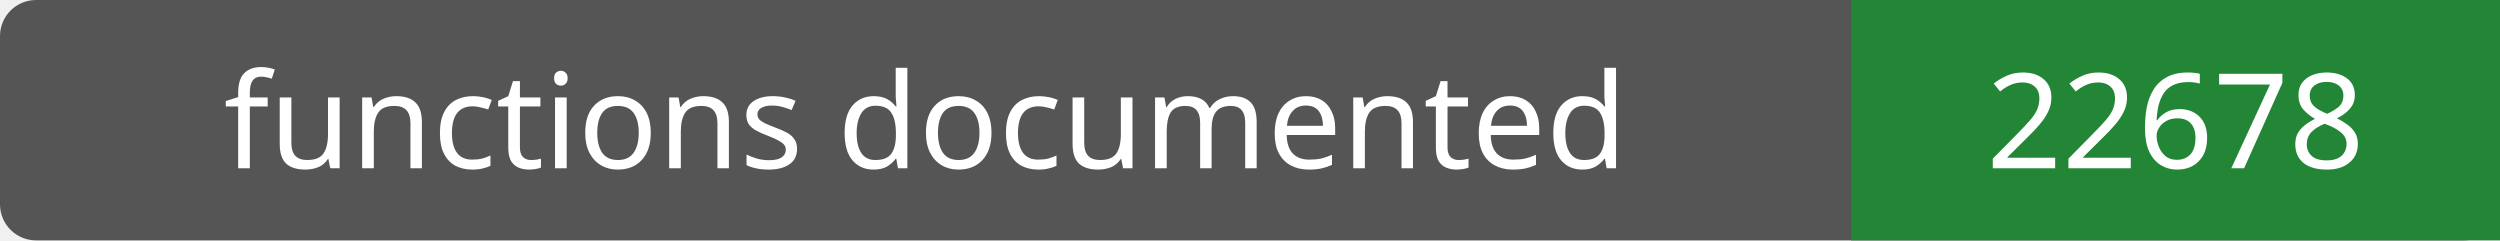
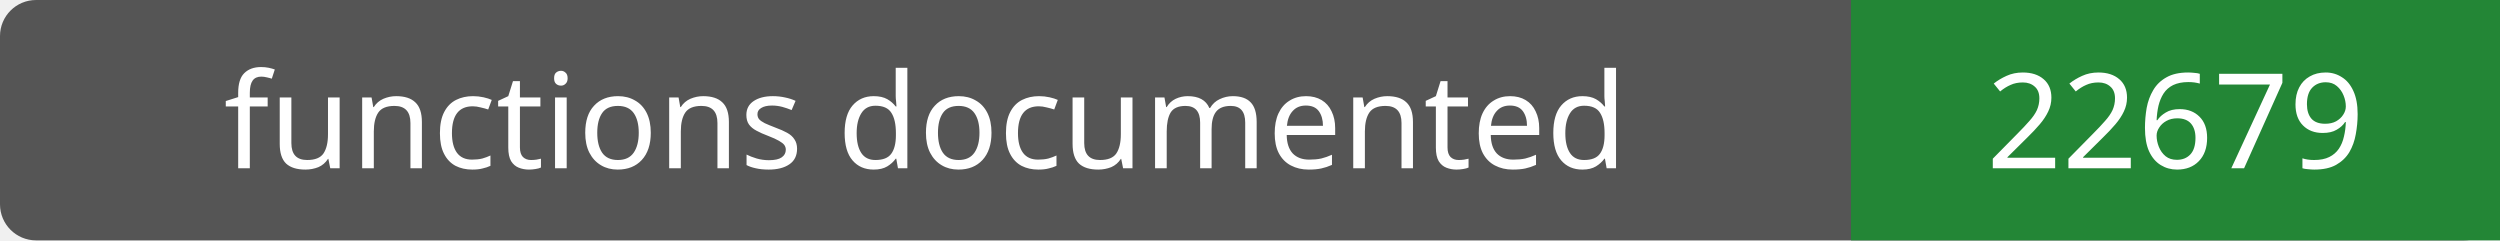
- <svg xmlns="http://www.w3.org/2000/svg" width="208" height="20" role="img" aria-label="functions documented: 22678">
+ <svg xmlns="http://www.w3.org/2000/svg" width="208" height="20" role="img" aria-label="functions documented: 22679">
  <rect width="208" height="20" rx="3" fill="#555" />
  <path fill="#238636" d="M154 0h54v20H154z" />
  <g fill="#fff" text-anchor="middle" font-family="Verdana,sans-serif" font-size="11">
    <text x="77.0" y="14">functions documented</text>
-     <text x="181.0" y="14">22678</text>
+     <text x="181.0" y="14">22679</text>
  </g>
</svg>
